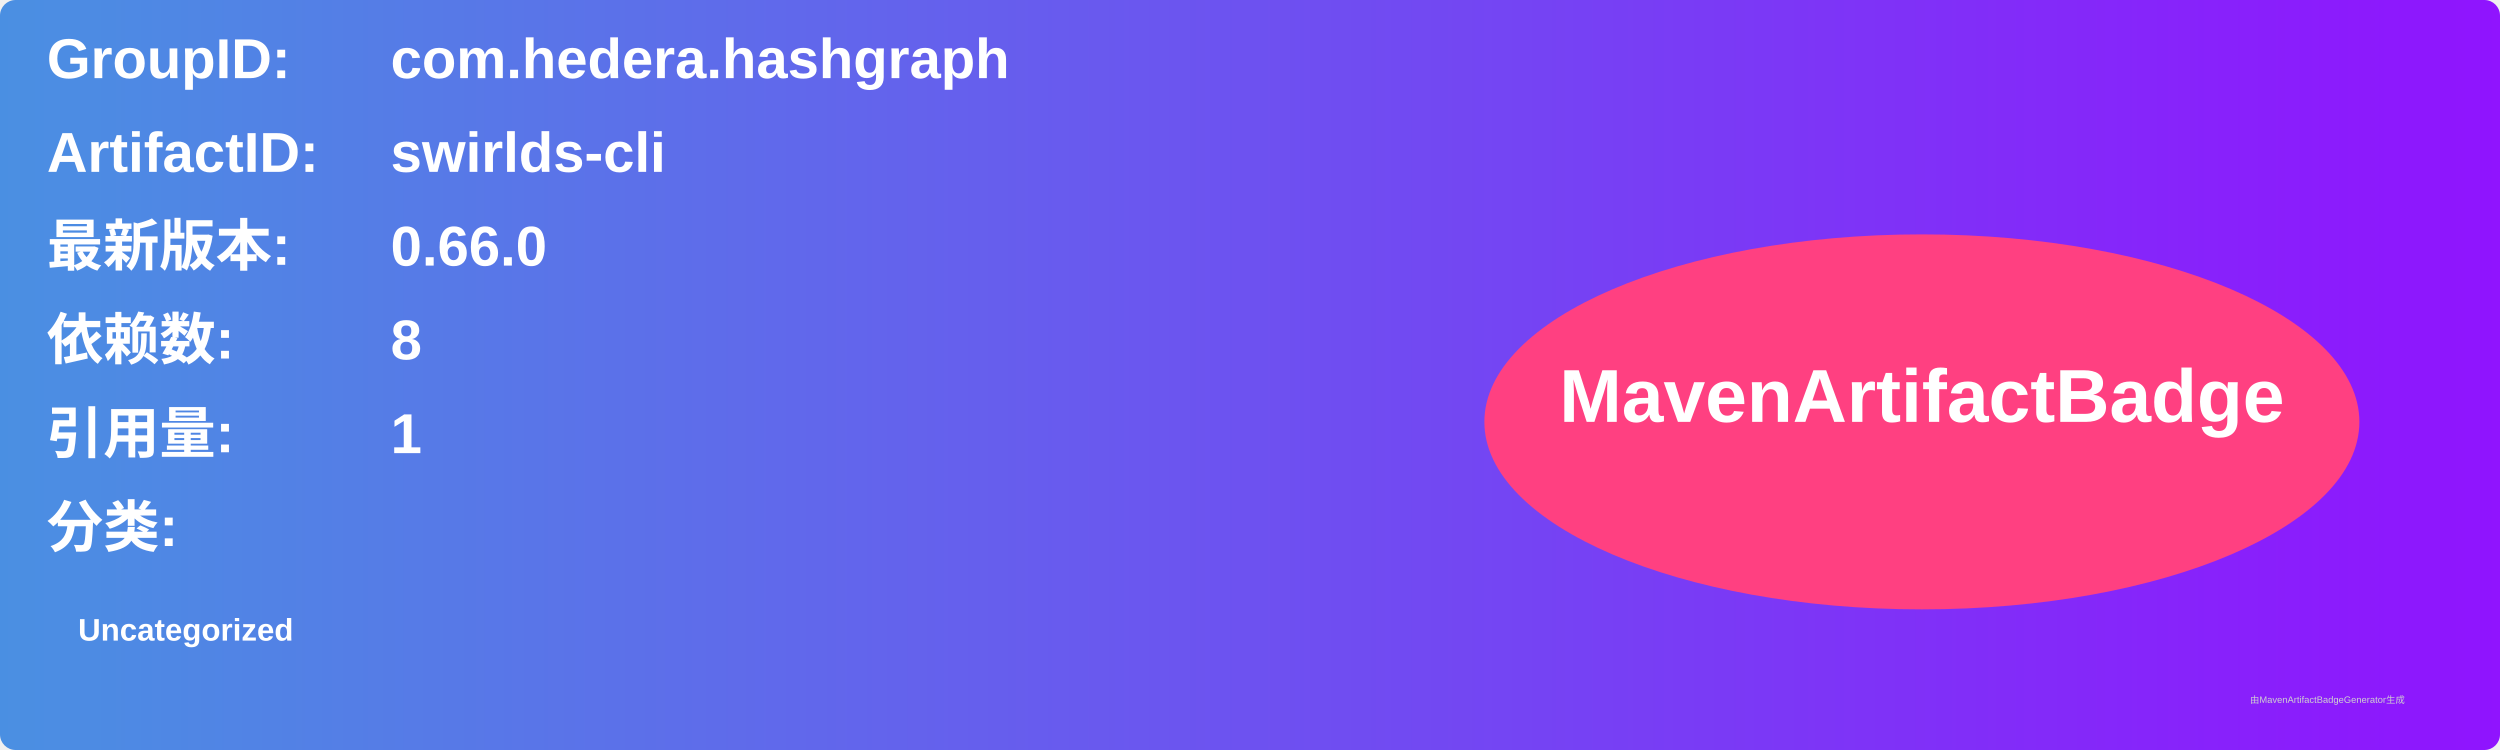
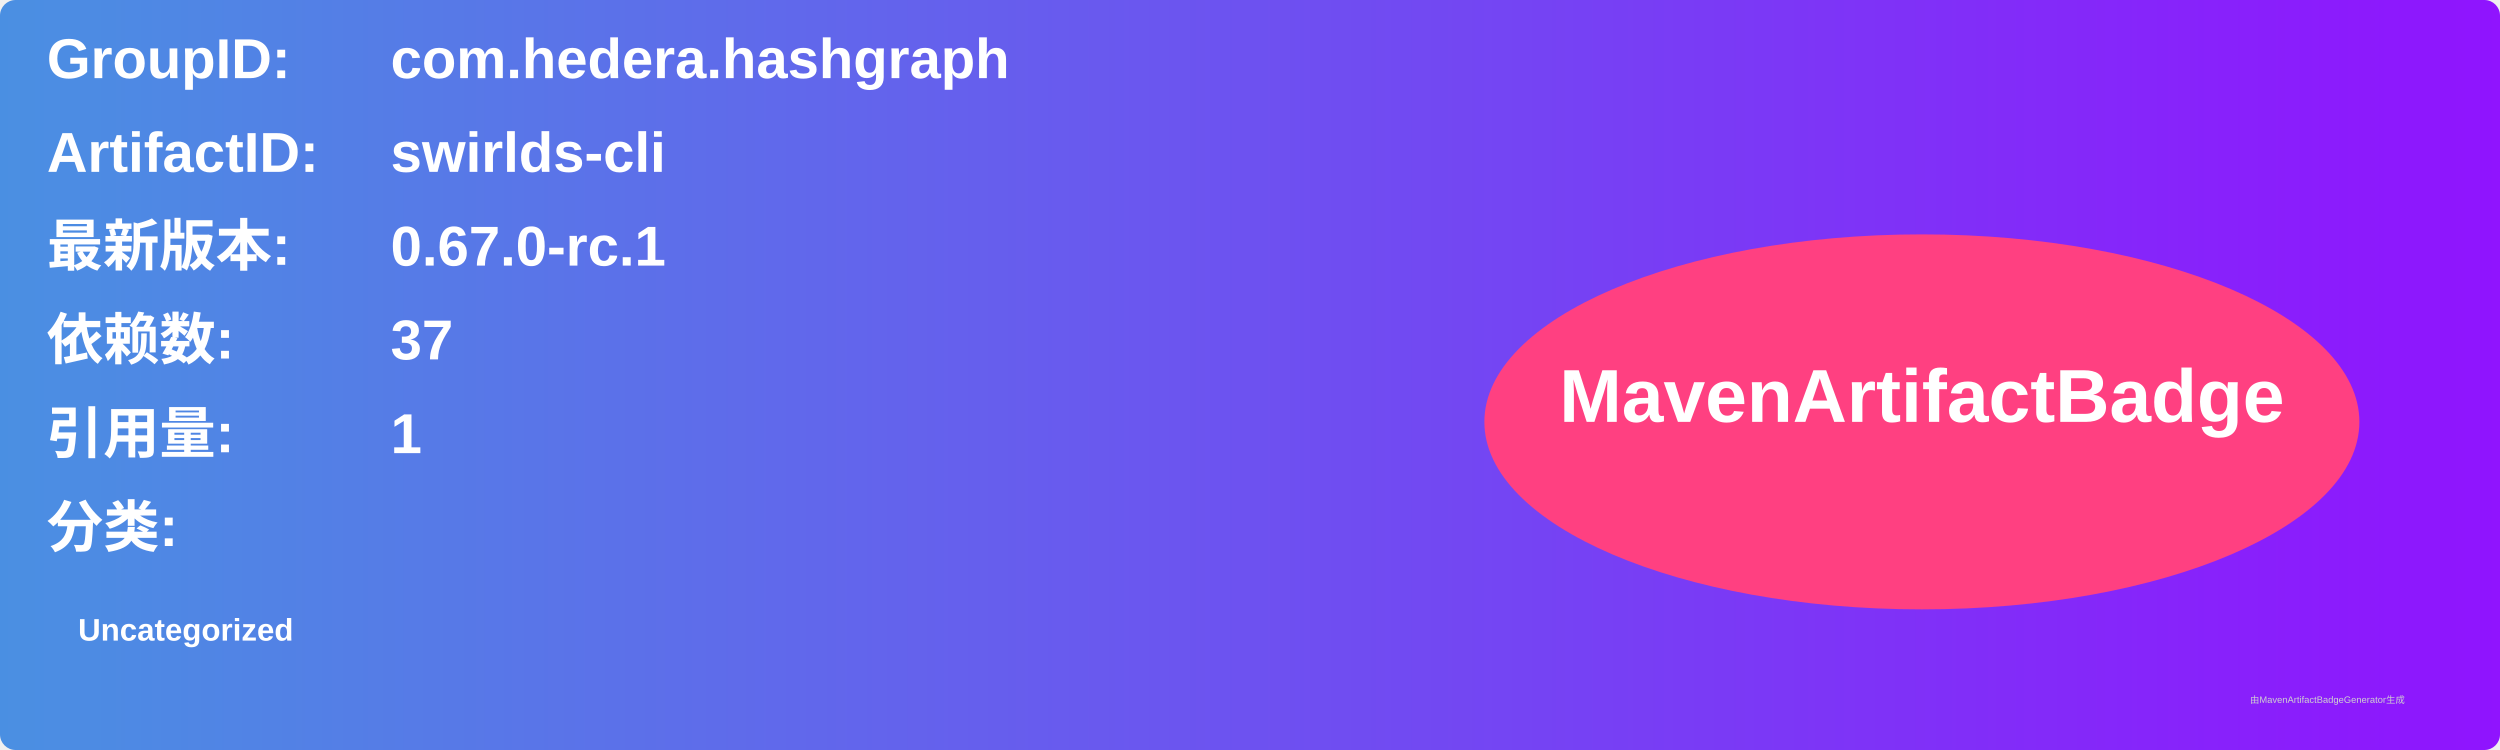
<svg xmlns="http://www.w3.org/2000/svg" width="800" height="240" viewBox="0 0 800 240">
  <linearGradient id="grad" x1="0%" y1="0%" x2="100%" y2="0%">
    <stop offset="0%" stop-color="#4a90e2" />
    <stop offset="100%" stop-color="#9013fe" />
  </linearGradient>
  <rect width="100%" height="100%" rx="5" ry="5" fill="url(#grad)" />
  <g transform="translate(15, 15)">
    <text x="0" y="10" font-family="Arial" font-size="18" fill="white" font-weight="bold" width="260">GroupID:</text>
    <text x="110" y="10" font-family="Arial" font-size="18" fill="white" font-weight="bold" width="460">com.hedera.hashgraph</text>
    <text x="0" y="40" font-family="Arial" font-size="18" fill="white" font-weight="bold" width="260">ArtifactID:</text>
    <text x="110" y="40" font-family="Arial" font-size="18" fill="white" font-weight="bold" width="460">swirlds-cli</text>
    <text x="0" y="70" font-family="Arial" font-size="18" fill="white" font-weight="bold">最新版本:</text>
    <text x="110" y="70" font-family="Arial" font-size="18" fill="white" font-weight="bold">
-       <tspan font-weight="bold">0.66.0</tspan>
+       <tspan font-weight="bold">0.67.0-rc.1</tspan>
    </text>
    <text x="0" y="100" font-family="Arial" font-size="18" fill="white" font-weight="bold">依赖数: </text>
    <text x="110" y="100" font-family="Arial" font-size="18" fill="white">
-       <tspan font-weight="bold">8</tspan>
+       <tspan font-weight="bold">37</tspan>
    </text>
    <text x="0" y="130" font-family="Arial" font-size="18" fill="white" font-weight="bold">引用量: </text>
    <text x="110" y="130" font-family="Arial" font-size="18" fill="white">
      <tspan font-weight="bold">1</tspan>
    </text>
    <text x="0" y="160" font-family="Arial" font-size="18" fill="white" font-weight="bold">分类:</text>
    <text x="10" y="190" font-family="Arial" font-size="10" fill="white">
      <tspan font-weight="bold">Uncategorized</tspan>
    </text>
    <ellipse cx="600" cy="120" rx="140" ry="60" fill="#ff4081" />
    <text x="600" y="120" text-anchor="middle" font-family="Arial" font-size="24" fill="white" font-weight="bold">MavenArtifactBadge</text>
  </g>
  <text x="720" y="225" font-family="Arial" font-size="3" fill="#d0d0d0">由MavenArtifactBadgeGenerator生成</text>
</svg>
